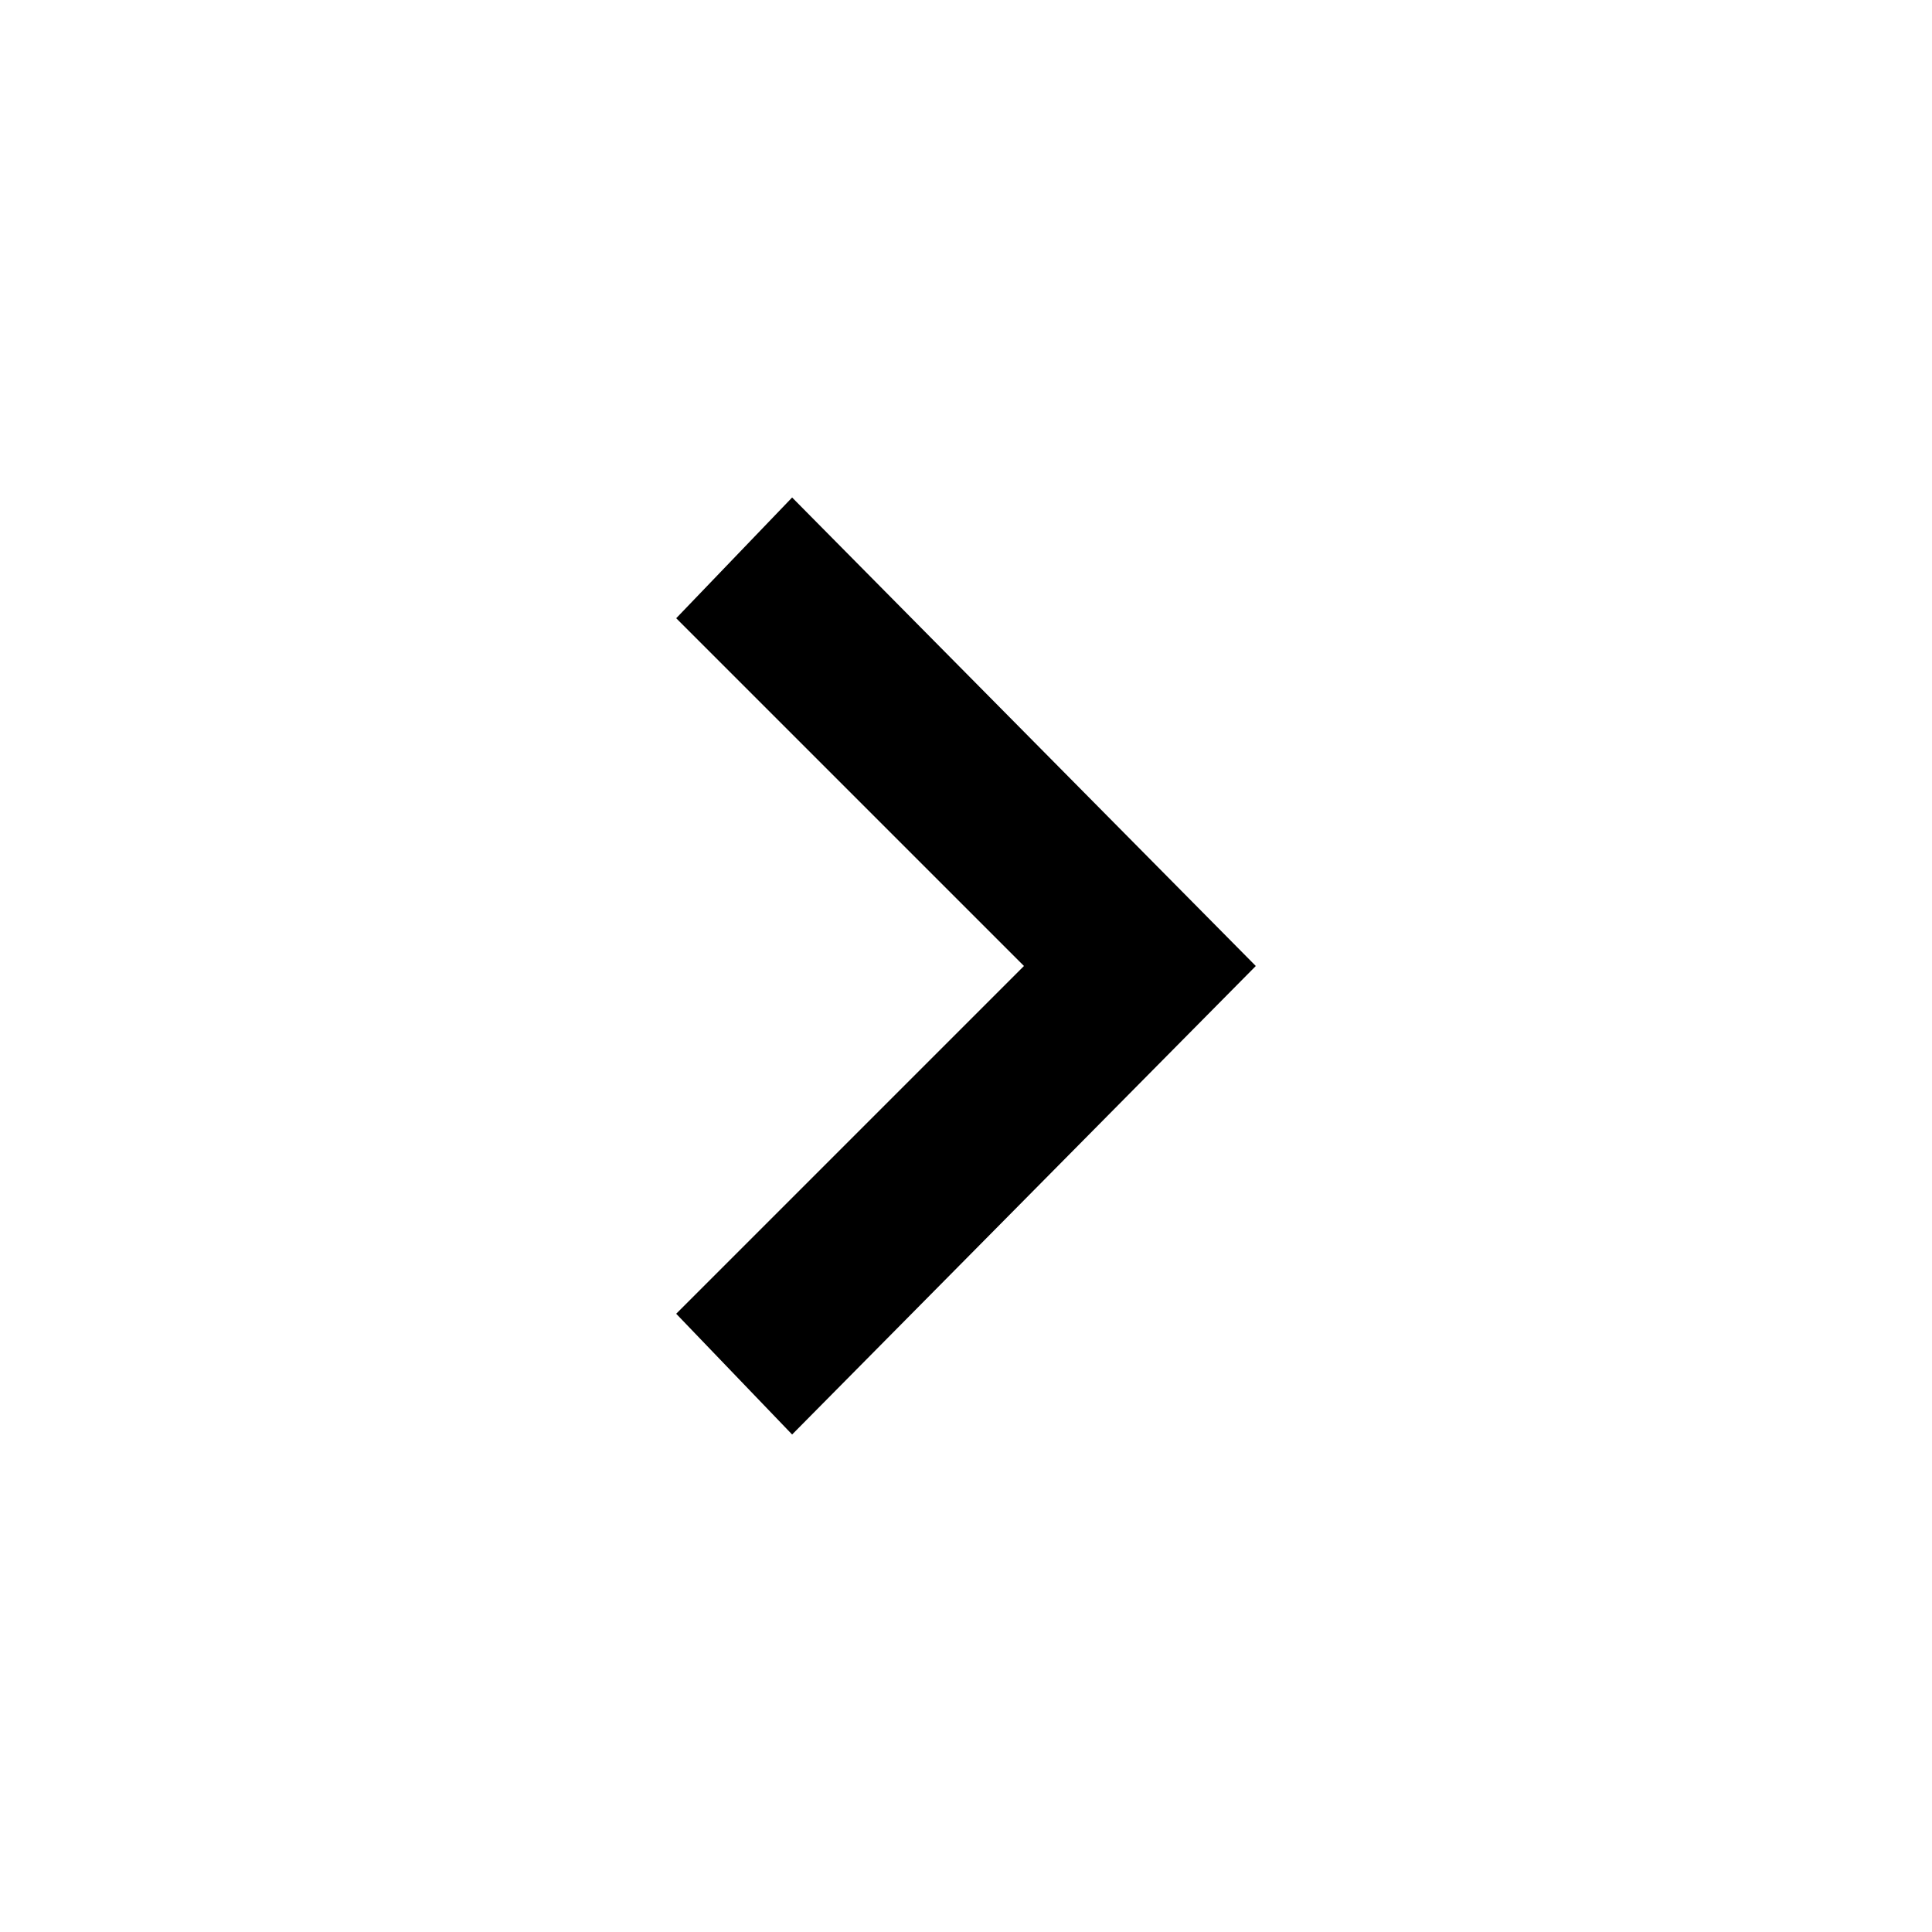
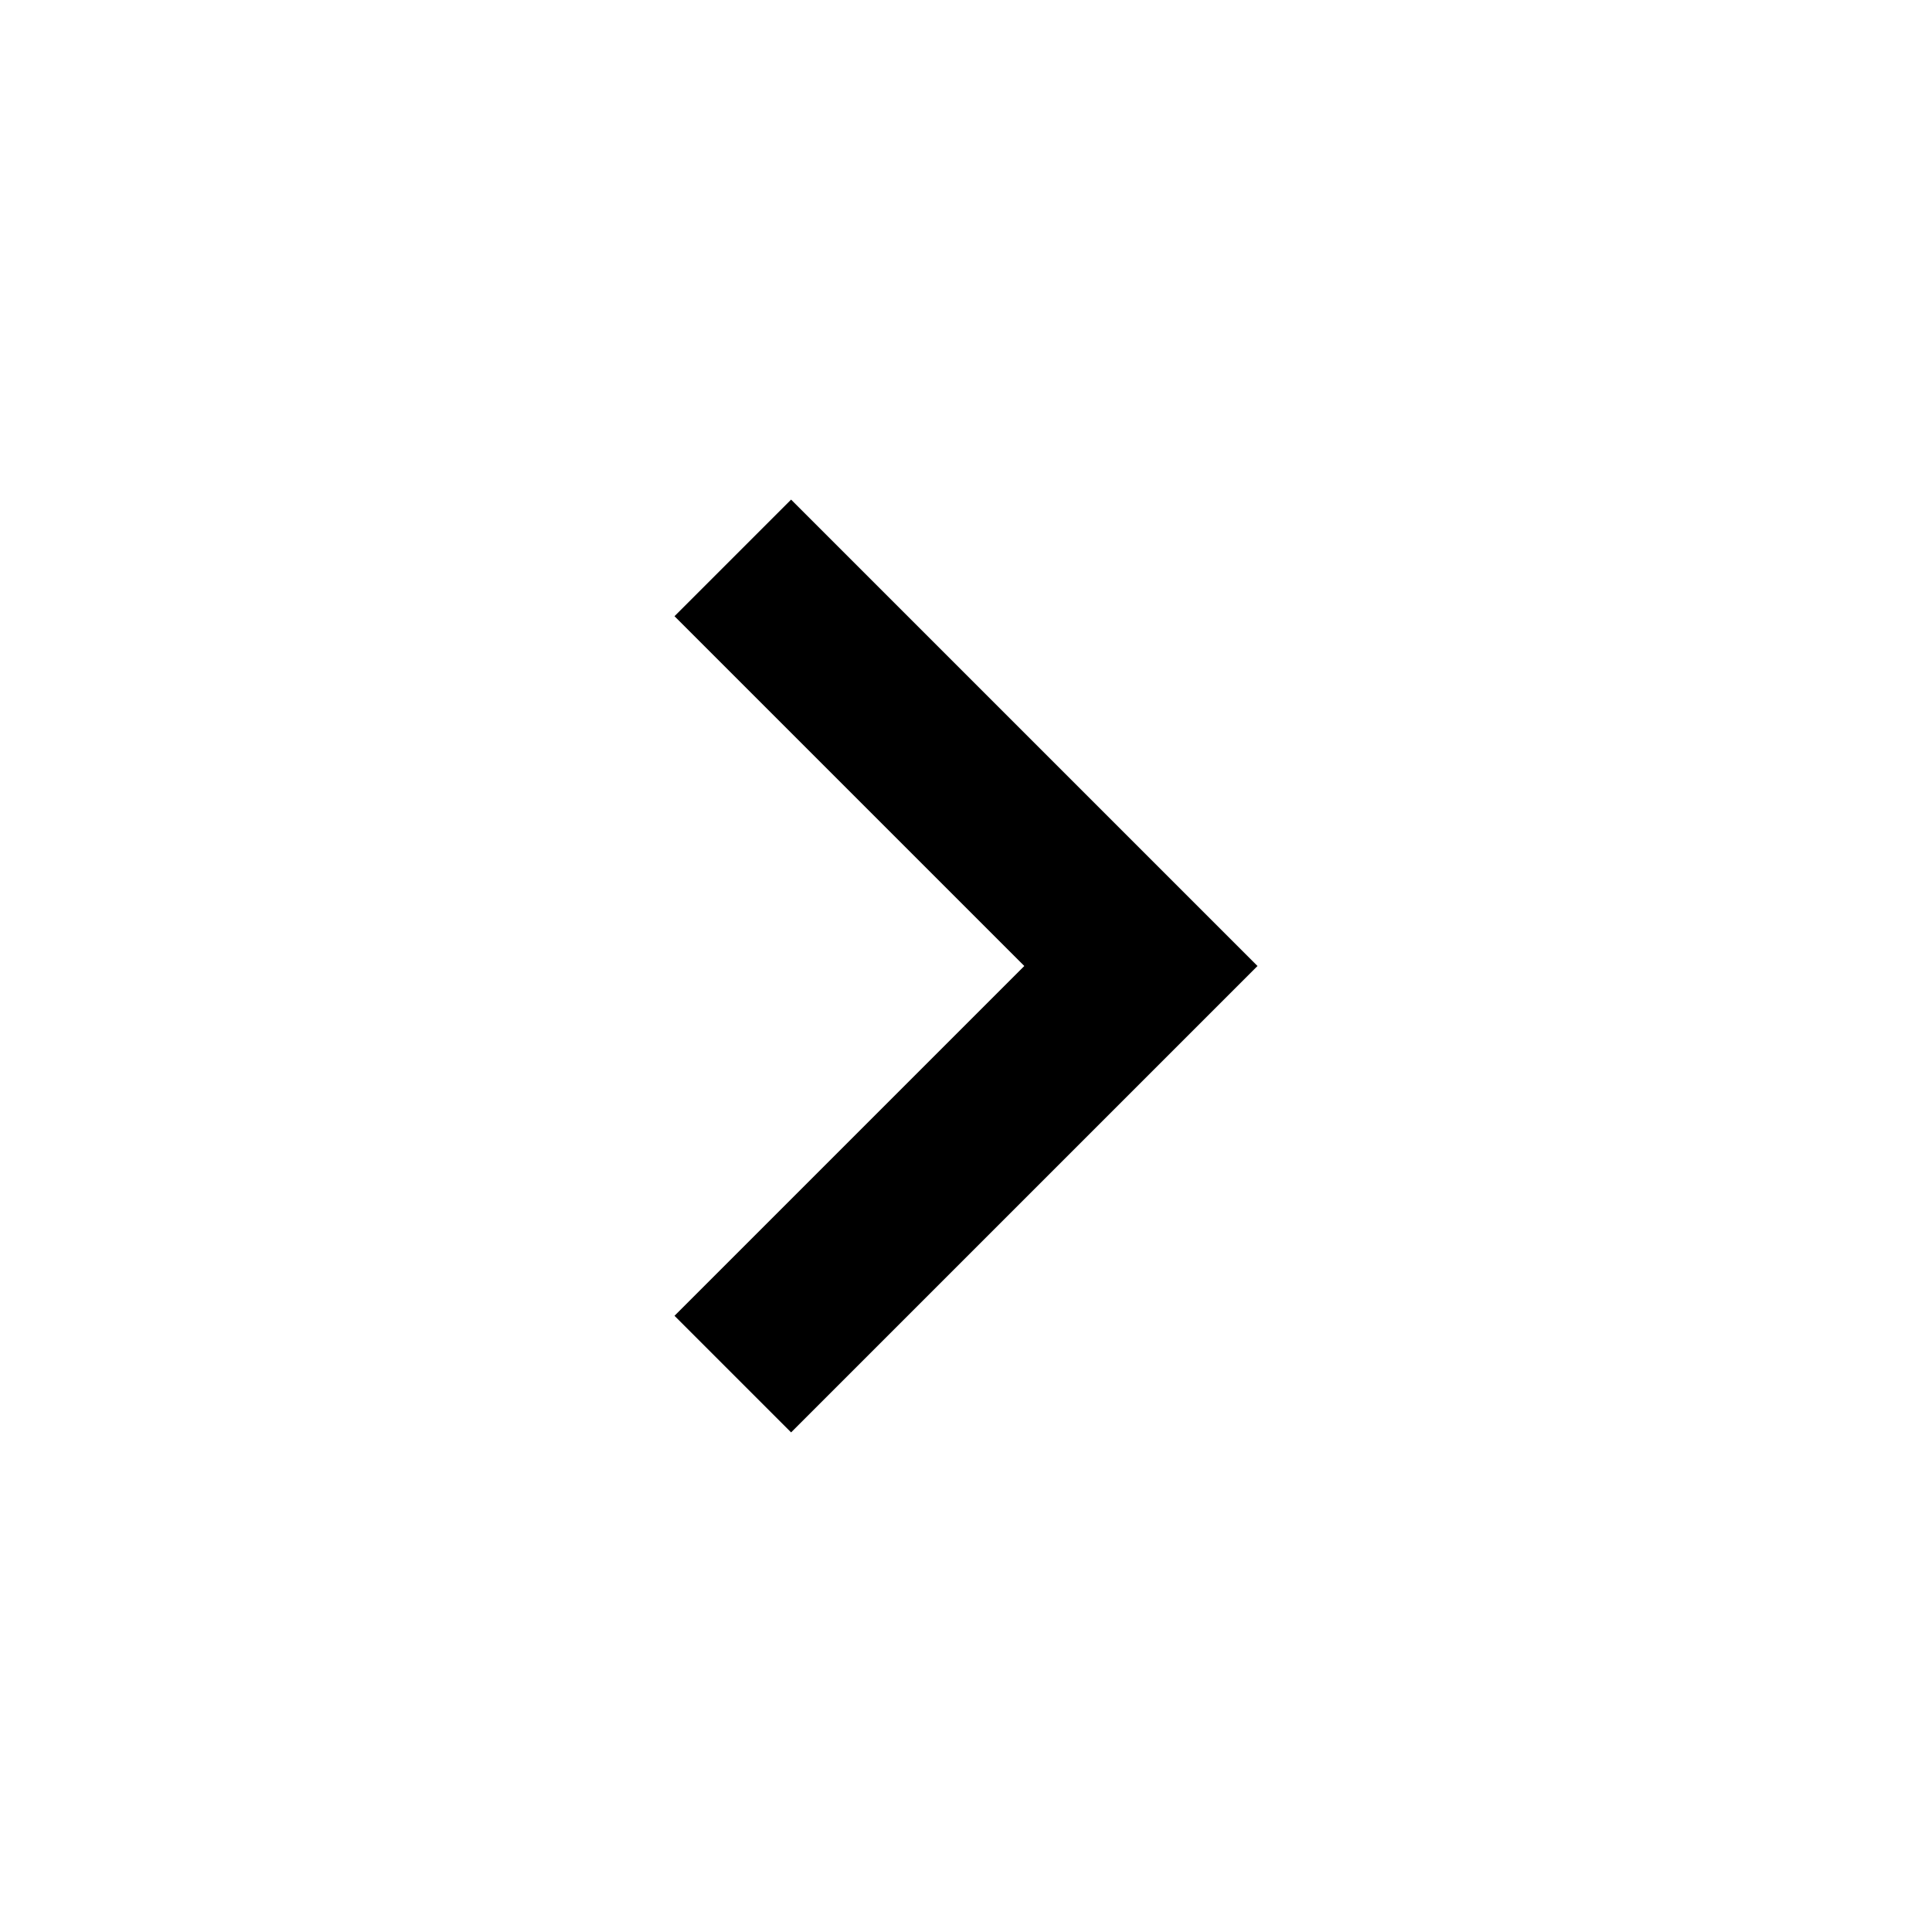
- <svg xmlns="http://www.w3.org/2000/svg" id="UPDATED_SQUARE_compound" viewBox="0 0 40 40">
-   <style>.st0{fill-rule:evenodd;clip-rule:evenodd}</style>
-   <path d="M16.4 10.3L14 12.8l7.2 7.2-7.2 7.2 2.4 2.5L26 20z" />
+ <svg xmlns="http://www.w3.org/2000/svg" viewBox="0 0 1024 1024">
+   <path d="M419.3 264.8l-61.8 61.8L542.9 512 357.5 697.4l61.8 61.8L666.5 512z" />
</svg>
